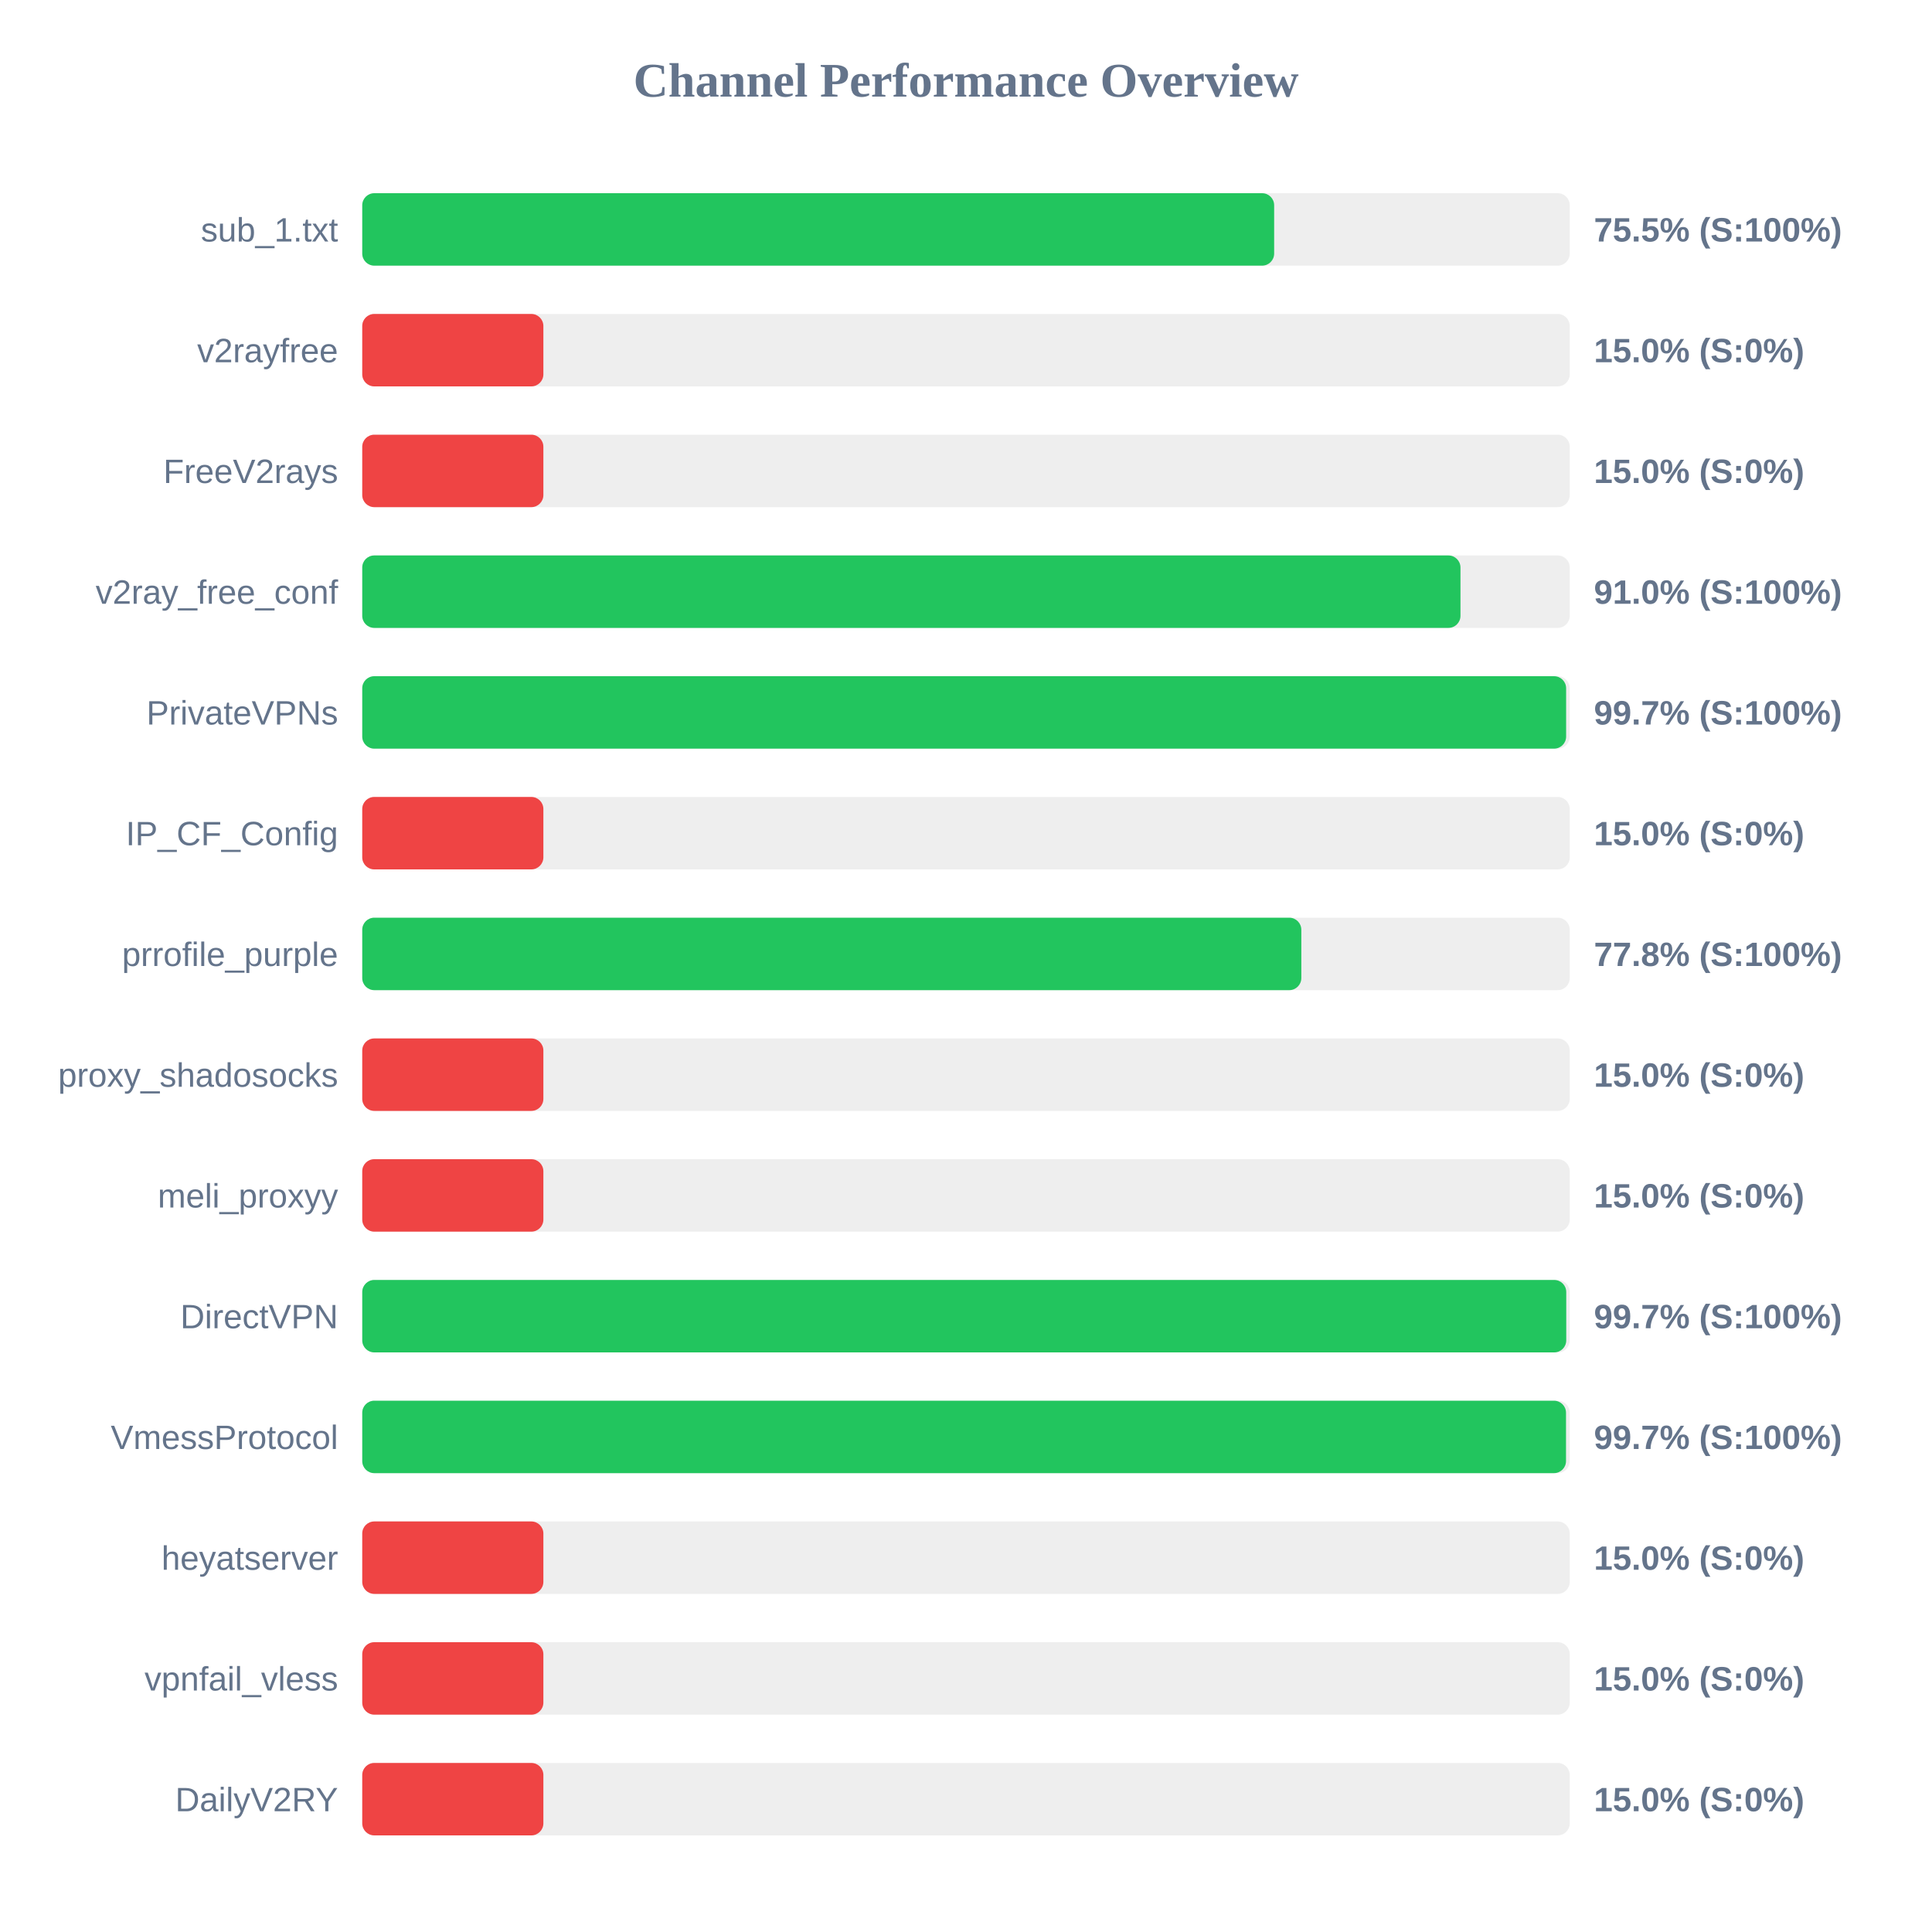
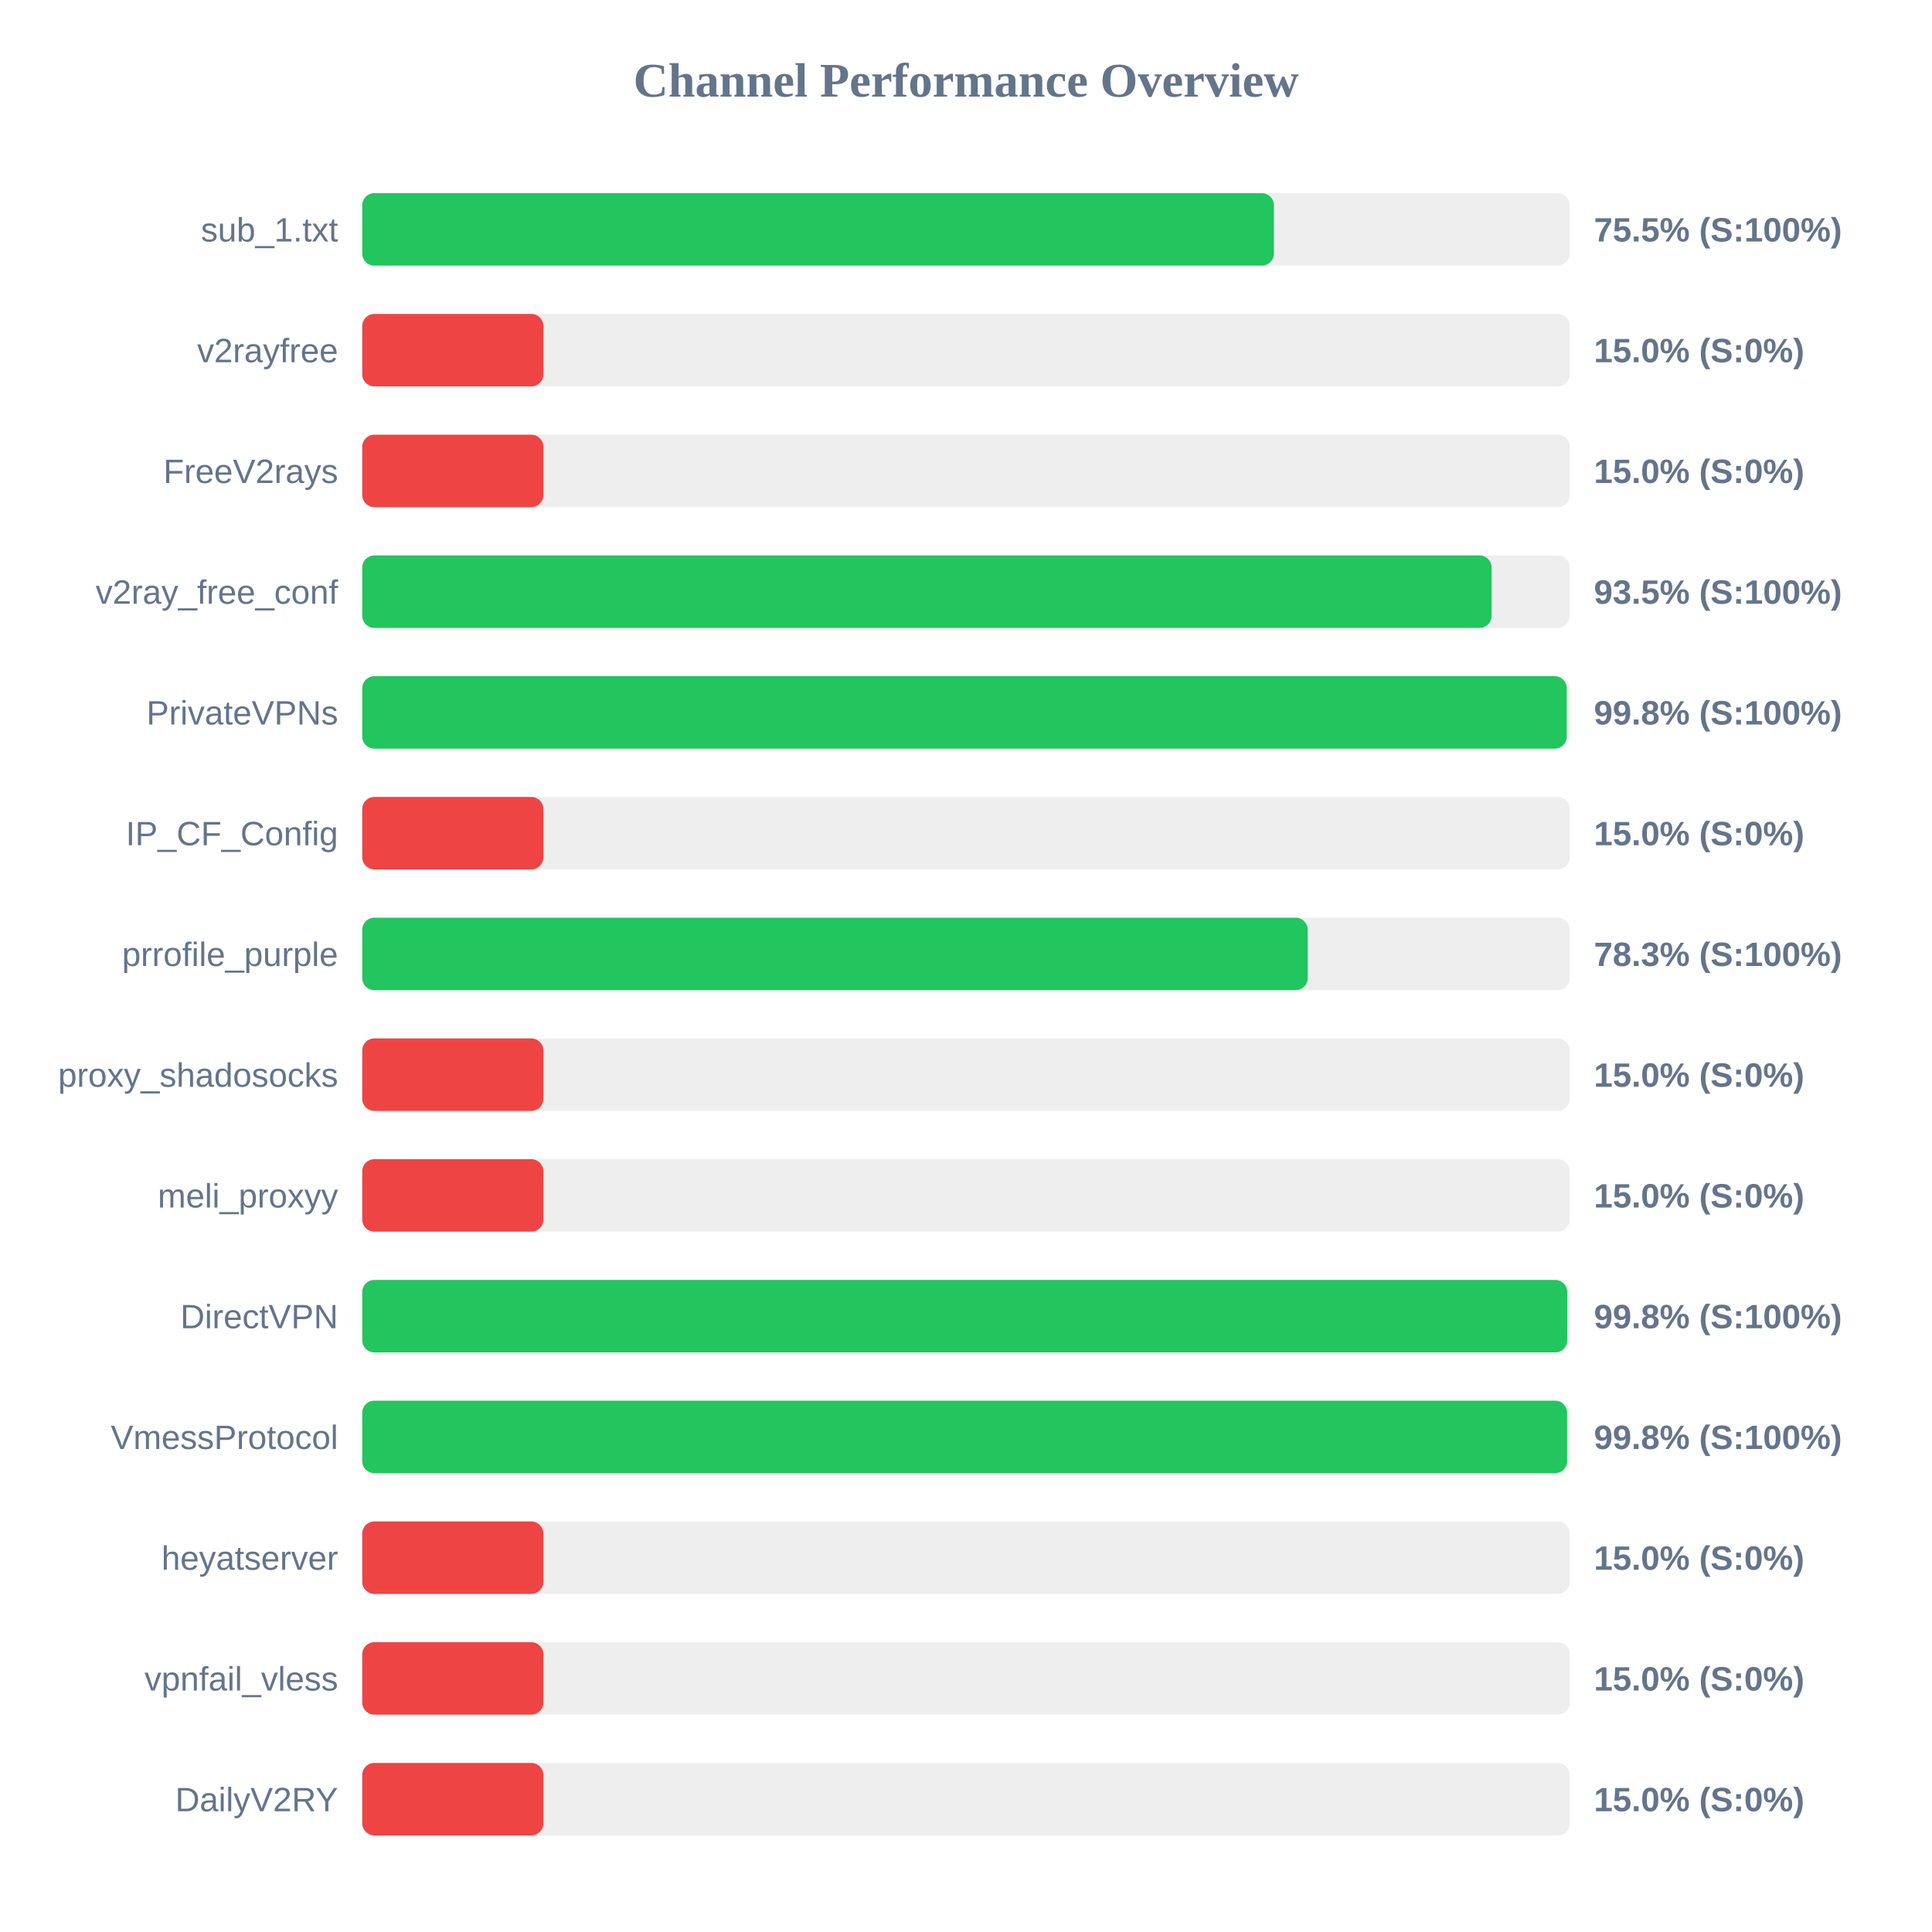
<svg xmlns="http://www.w3.org/2000/svg" width="800" height="800" version="1.1">
  <style>
        .row { font: 14px Arial; fill: #64748b; }
        .score { font: bold 14px Arial; fill: #64748b; }
    </style>
  <text x="400" y="40" text-anchor="middle" font-size="20px" font-weight="bold" fill="#64748b">Channel Performance Overview</text>
  <rect x="150" y="80" width="500" height="30" fill="#eee" rx="5" />
-   <rect x="150" y="80" width="377.6" height="30" fill="#22c55e" rx="5" />
+   <rect x="150" y="80" width="377.5" height="30" fill="#22c55e" rx="5" />
  <text x="140" y="100" text-anchor="end" class="row">sub_1.txt</text>
  <text x="660" y="100" text-anchor="start" class="score">75.5% (S:100%)</text>
  <rect x="150" y="130" width="500" height="30" fill="#eee" rx="5" />
  <rect x="150" y="130" width="75.0" height="30" fill="#ef4444" rx="5" />
  <text x="140" y="150" text-anchor="end" class="row">v2rayfree</text>
  <text x="660" y="150" text-anchor="start" class="score">15.0% (S:0%)</text>
  <rect x="150" y="180" width="500" height="30" fill="#eee" rx="5" />
  <rect x="150" y="180" width="75.0" height="30" fill="#ef4444" rx="5" />
  <text x="140" y="200" text-anchor="end" class="row">FreeV2rays</text>
  <text x="660" y="200" text-anchor="start" class="score">15.0% (S:0%)</text>
  <rect x="150" y="230" width="500" height="30" fill="#eee" rx="5" />
-   <rect x="150" y="230" width="454.75" height="30" fill="#22c55e" rx="5" />
+   <rect x="150" y="230" width="467.65" height="30" fill="#22c55e" rx="5" />
  <text x="140" y="250" text-anchor="end" class="row">v2ray_free_conf</text>
-   <text x="660" y="250" text-anchor="start" class="score">91.0% (S:100%)</text>
+   <text x="660" y="250" text-anchor="start" class="score">93.5% (S:100%)</text>
  <rect x="150" y="280" width="500" height="30" fill="#eee" rx="5" />
-   <rect x="150" y="280" width="498.5" height="30" fill="#22c55e" rx="5" />
+   <rect x="150" y="280" width="498.75" height="30" fill="#22c55e" rx="5" />
  <text x="140" y="300" text-anchor="end" class="row">PrivateVPNs</text>
-   <text x="660" y="300" text-anchor="start" class="score">99.7% (S:100%)</text>
+   <text x="660" y="300" text-anchor="start" class="score">99.8% (S:100%)</text>
  <rect x="150" y="330" width="500" height="30" fill="#eee" rx="5" />
  <rect x="150" y="330" width="75.0" height="30" fill="#ef4444" rx="5" />
  <text x="140" y="350" text-anchor="end" class="row">IP_CF_Config</text>
  <text x="660" y="350" text-anchor="start" class="score">15.0% (S:0%)</text>
  <rect x="150" y="380" width="500" height="30" fill="#eee" rx="5" />
-   <rect x="150" y="380" width="388.85" height="30" fill="#22c55e" rx="5" />
+   <rect x="150" y="380" width="391.5" height="30" fill="#22c55e" rx="5" />
  <text x="140" y="400" text-anchor="end" class="row">prrofile_purple</text>
-   <text x="660" y="400" text-anchor="start" class="score">77.8% (S:100%)</text>
+   <text x="660" y="400" text-anchor="start" class="score">78.3% (S:100%)</text>
  <rect x="150" y="430" width="500" height="30" fill="#eee" rx="5" />
  <rect x="150" y="430" width="75.0" height="30" fill="#ef4444" rx="5" />
  <text x="140" y="450" text-anchor="end" class="row">proxy_shadosocks</text>
  <text x="660" y="450" text-anchor="start" class="score">15.0% (S:0%)</text>
  <rect x="150" y="480" width="500" height="30" fill="#eee" rx="5" />
  <rect x="150" y="480" width="75.0" height="30" fill="#ef4444" rx="5" />
  <text x="140" y="500" text-anchor="end" class="row">meli_proxyy</text>
  <text x="660" y="500" text-anchor="start" class="score">15.0% (S:0%)</text>
  <rect x="150" y="530" width="500" height="30" fill="#eee" rx="5" />
-   <rect x="150" y="530" width="498.55" height="30" fill="#22c55e" rx="5" />
+   <rect x="150" y="530" width="498.95" height="30" fill="#22c55e" rx="5" />
  <text x="140" y="550" text-anchor="end" class="row">DirectVPN</text>
-   <text x="660" y="550" text-anchor="start" class="score">99.7% (S:100%)</text>
+   <text x="660" y="550" text-anchor="start" class="score">99.8% (S:100%)</text>
  <rect x="150" y="580" width="500" height="30" fill="#eee" rx="5" />
-   <rect x="150" y="580" width="498.45" height="30" fill="#22c55e" rx="5" />
+   <rect x="150" y="580" width="498.9" height="30" fill="#22c55e" rx="5" />
  <text x="140" y="600" text-anchor="end" class="row">VmessProtocol</text>
-   <text x="660" y="600" text-anchor="start" class="score">99.7% (S:100%)</text>
+   <text x="660" y="600" text-anchor="start" class="score">99.8% (S:100%)</text>
  <rect x="150" y="630" width="500" height="30" fill="#eee" rx="5" />
  <rect x="150" y="630" width="75.0" height="30" fill="#ef4444" rx="5" />
  <text x="140" y="650" text-anchor="end" class="row">heyatserver</text>
  <text x="660" y="650" text-anchor="start" class="score">15.0% (S:0%)</text>
  <rect x="150" y="680" width="500" height="30" fill="#eee" rx="5" />
  <rect x="150" y="680" width="75.0" height="30" fill="#ef4444" rx="5" />
  <text x="140" y="700" text-anchor="end" class="row">vpnfail_vless</text>
  <text x="660" y="700" text-anchor="start" class="score">15.0% (S:0%)</text>
  <rect x="150" y="730" width="500" height="30" fill="#eee" rx="5" />
  <rect x="150" y="730" width="75.0" height="30" fill="#ef4444" rx="5" />
  <text x="140" y="750" text-anchor="end" class="row">DailyV2RY</text>
  <text x="660" y="750" text-anchor="start" class="score">15.0% (S:0%)</text>
</svg>
